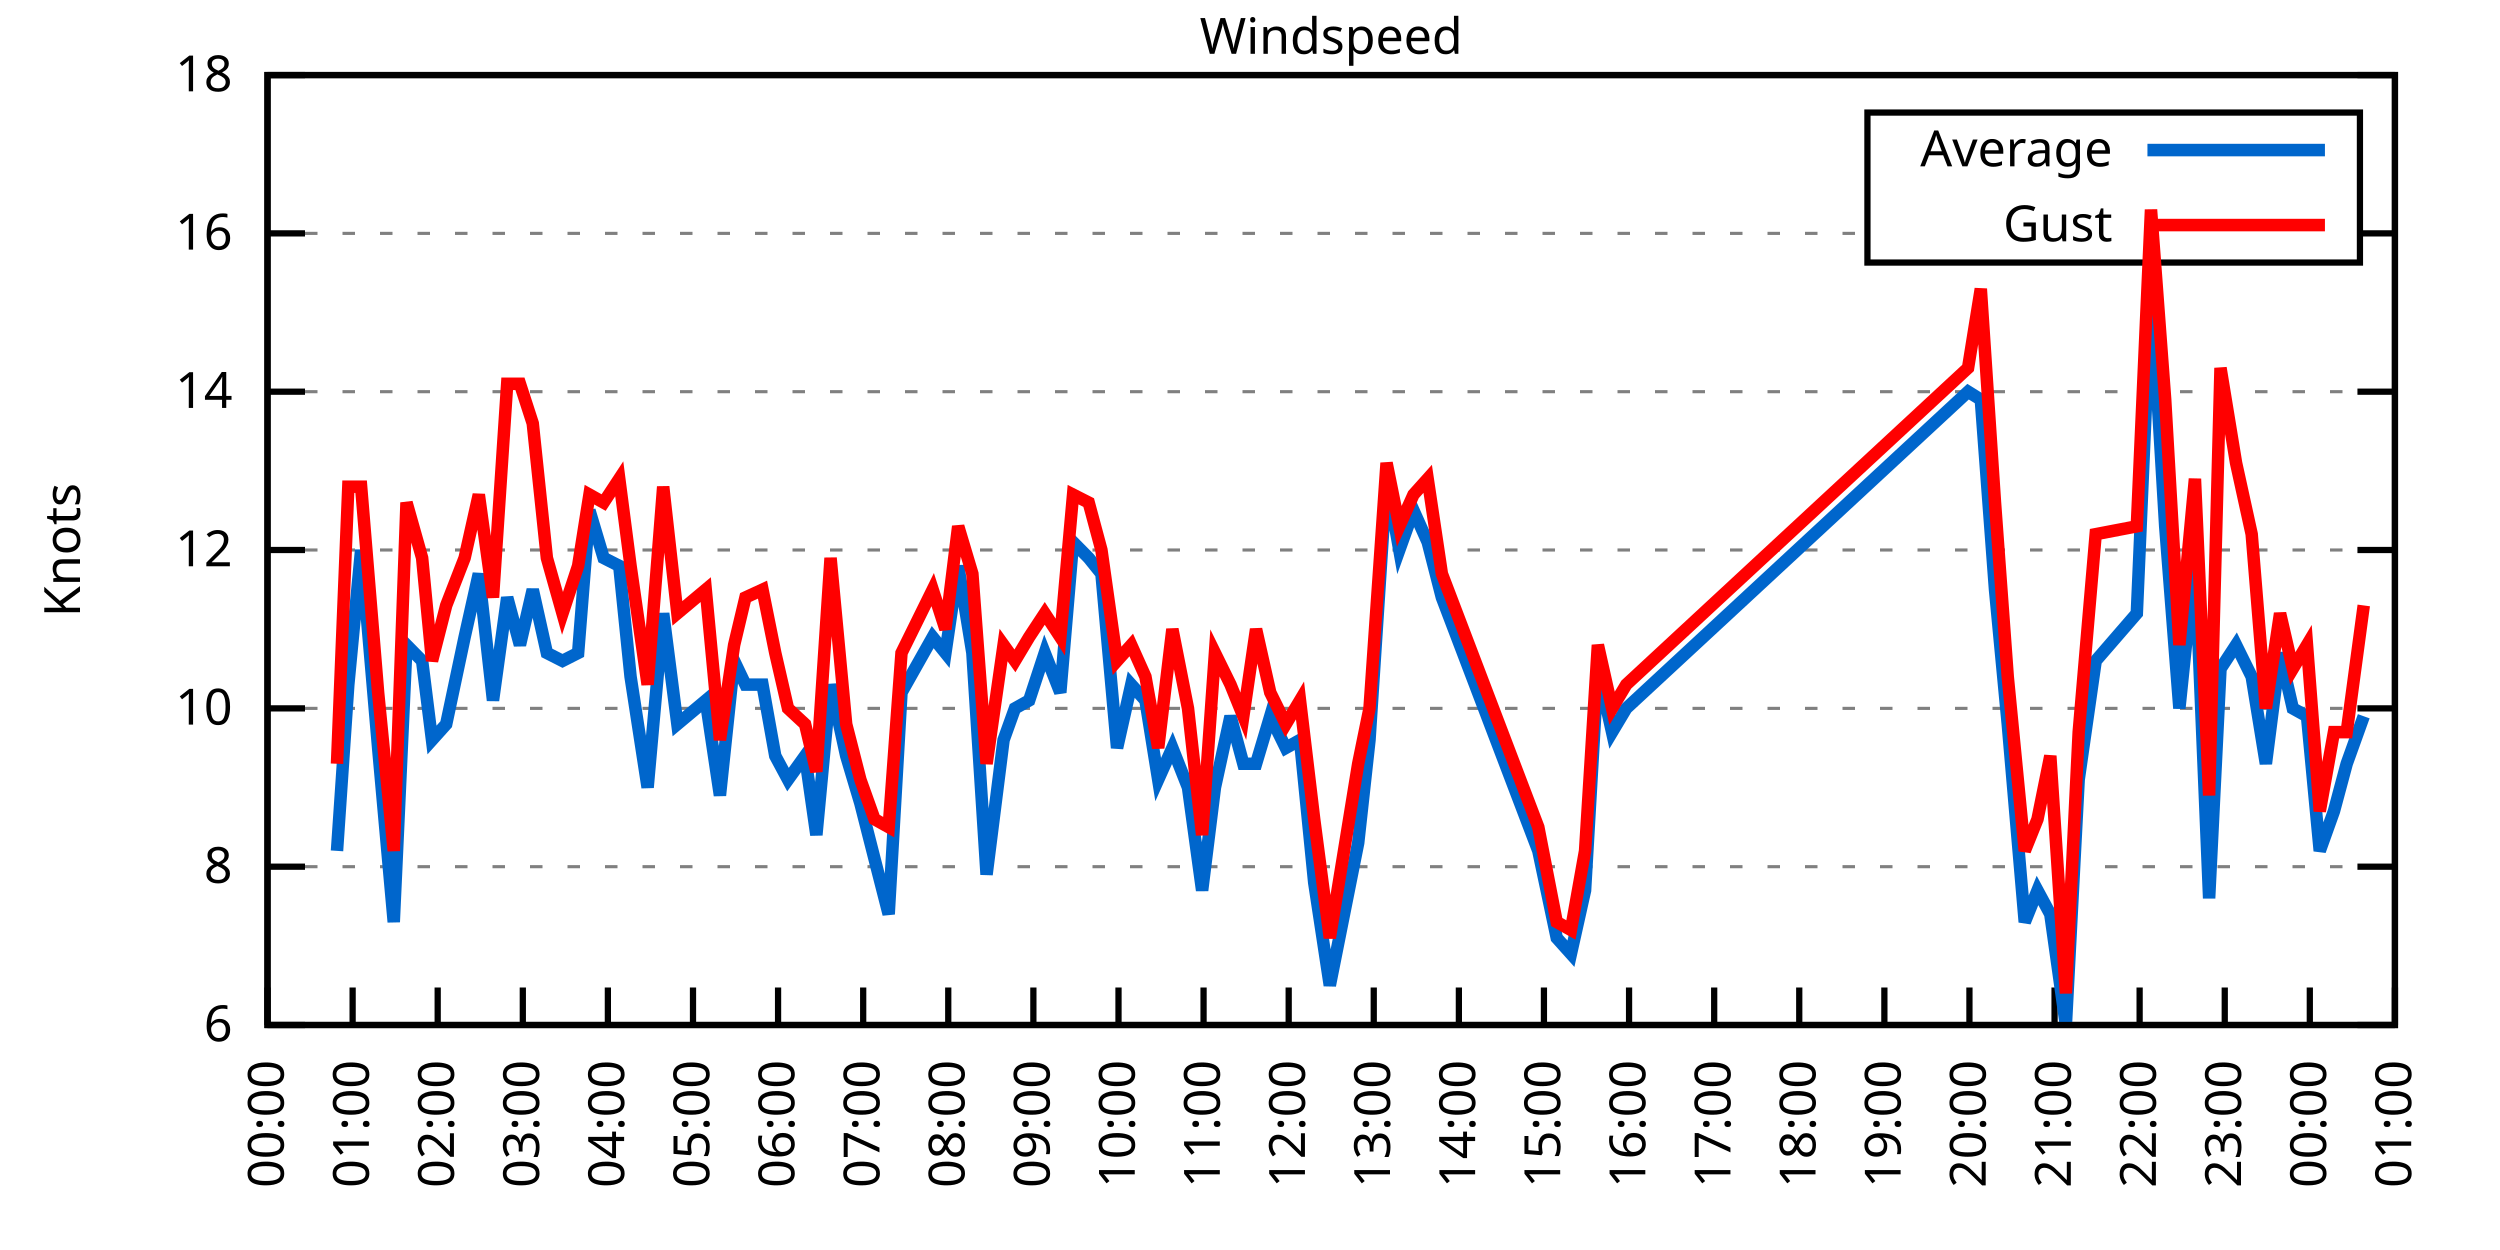
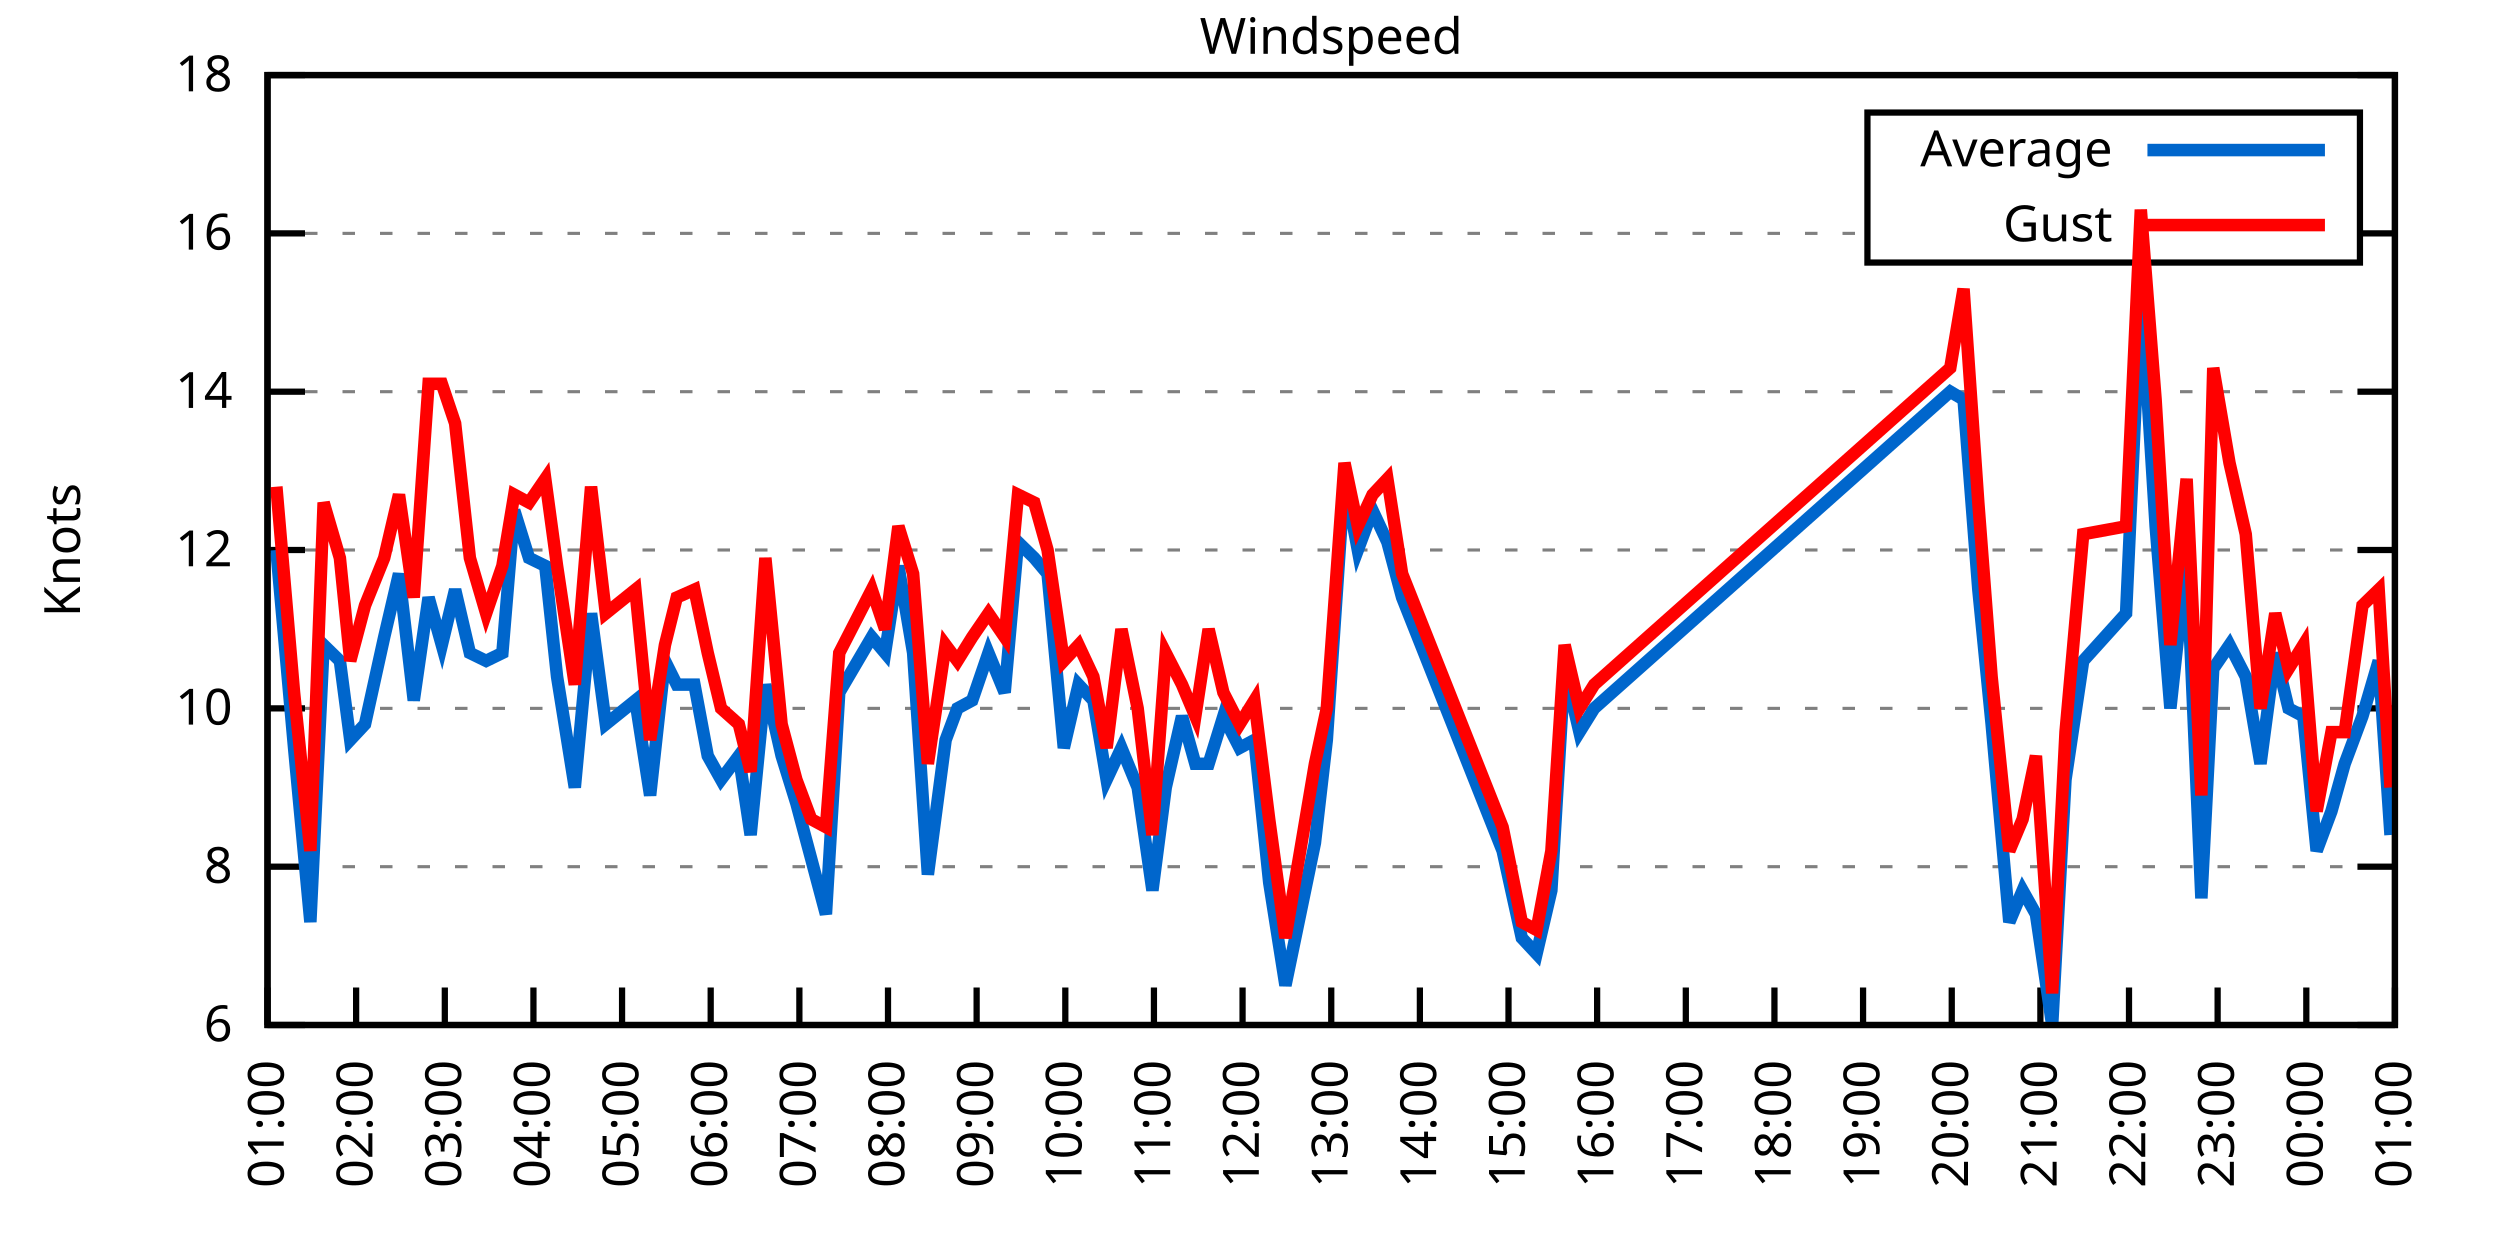
<svg xmlns="http://www.w3.org/2000/svg" xmlns:xlink="http://www.w3.org/1999/xlink" width="400" height="200" viewBox="0 0 400 200">
  <g id="gnuplot_canvas">
    <rect x="0" y="0" width="400" height="200" fill="none" />
    <defs>
      <circle id="gpDot" r="0.5" stroke-width="0.5" stroke="currentColor" />
      <path id="gpPt0" stroke-width="0.333" stroke="currentColor" d="M-1,0 h2 M0,-1 v2" />
      <path id="gpPt1" stroke-width="0.333" stroke="currentColor" d="M-1,-1 L1,1 M1,-1 L-1,1" />
      <path id="gpPt2" stroke-width="0.333" stroke="currentColor" d="M-1,0 L1,0 M0,-1 L0,1 M-1,-1 L1,1 M-1,1 L1,-1" />
      <rect id="gpPt3" stroke-width="0.333" stroke="currentColor" x="-1" y="-1" width="2" height="2" />
      <rect id="gpPt4" stroke-width="0.333" stroke="currentColor" fill="currentColor" x="-1" y="-1" width="2" height="2" />
      <circle id="gpPt5" stroke-width="0.333" stroke="currentColor" cx="0" cy="0" r="1" />
      <use xlink:href="#gpPt5" id="gpPt6" fill="currentColor" stroke="none" />
      <path id="gpPt7" stroke-width="0.333" stroke="currentColor" d="M0,-1.33 L-1.33,0.67 L1.33,0.67 z" />
      <use xlink:href="#gpPt7" id="gpPt8" fill="currentColor" stroke="none" />
      <use xlink:href="#gpPt7" id="gpPt9" stroke="currentColor" transform="rotate(180)" />
      <use xlink:href="#gpPt9" id="gpPt10" fill="currentColor" stroke="none" />
      <use xlink:href="#gpPt3" id="gpPt11" stroke="currentColor" transform="rotate(45)" />
      <use xlink:href="#gpPt11" id="gpPt12" fill="currentColor" stroke="none" />
      <path id="gpPt13" stroke-width="0.333" stroke="currentColor" d="M0,1.330 L1.265,0.411 L0.782,-1.067 L-0.782,-1.076 L-1.265,0.411 z" />
      <use xlink:href="#gpPt13" id="gpPt14" fill="currentColor" stroke="none" />
      <filter id="textbox" filterUnits="objectBoundingBox" x="0" y="0" height="1" width="1">
        <feFlood flood-color="white" flood-opacity="1" result="bgnd" />
        <feComposite in="SourceGraphic" in2="bgnd" operator="atop" />
      </filter>
      <filter id="greybox" filterUnits="objectBoundingBox" x="0" y="0" height="1" width="1">
        <feFlood flood-color="lightgrey" flood-opacity="1" result="grey" />
        <feComposite in="SourceGraphic" in2="grey" operator="atop" />
      </filter>
    </defs>
    <g fill="none" color="white" stroke="currentColor" stroke-width="1.00" stroke-linecap="butt" stroke-linejoin="miter">
</g>
    <g fill="none" color="black" stroke="currentColor" stroke-width="1.00" stroke-linecap="butt" stroke-linejoin="miter">
      <g stroke="none" shape-rendering="crispEdges">
        <polygon fill="rgb(255, 255, 255)" points="42.80,164.00 383.18,164.00 383.18,12.02 42.80,12.02 " />
      </g>
    </g>
    <g fill="none" color="black" stroke="currentColor" stroke-width="1.00" stroke-linecap="butt" stroke-linejoin="miter">
</g>
    <g fill="none" color="black" stroke="black" stroke-width="0.50" stroke-linecap="butt" stroke-linejoin="miter">
</g>
    <g fill="none" color="gray" stroke="currentColor" stroke-width="0.50" stroke-linecap="butt" stroke-linejoin="miter">
      <path stroke="gray" stroke-dasharray="2,4" class="gridline" d="M42.80,164.00 L383.19,164.00  " />
    </g>
    <g fill="none" color="gray" stroke="gray" stroke-width="1.00" stroke-linecap="butt" stroke-linejoin="miter">
</g>
    <g fill="none" color="black" stroke="currentColor" stroke-width="1.00" stroke-linecap="butt" stroke-linejoin="miter">
      <path stroke="black" d="M42.80,164.00 L48.80,164.00 M383.19,164.00 L377.19,164.00  " />
      <g transform="translate(37.20,166.60)" stroke="none" fill="black" font-family="Sans" font-size="8.00" text-anchor="end">
        <text>
          <tspan font-family="Sans"> 6</tspan>
        </text>
      </g>
    </g>
    <g fill="none" color="black" stroke="currentColor" stroke-width="1.00" stroke-linecap="butt" stroke-linejoin="miter">
</g>
    <g fill="none" color="black" stroke="black" stroke-width="0.50" stroke-linecap="butt" stroke-linejoin="miter">
</g>
    <g fill="none" color="gray" stroke="currentColor" stroke-width="0.50" stroke-linecap="butt" stroke-linejoin="miter">
      <path stroke="gray" stroke-dasharray="2,4" class="gridline" d="M42.80,138.67 L383.19,138.67  " />
    </g>
    <g fill="none" color="gray" stroke="gray" stroke-width="1.00" stroke-linecap="butt" stroke-linejoin="miter">
</g>
    <g fill="none" color="black" stroke="currentColor" stroke-width="1.00" stroke-linecap="butt" stroke-linejoin="miter">
      <path stroke="black" d="M42.80,138.67 L48.80,138.67 M383.19,138.67 L377.19,138.67  " />
      <g transform="translate(37.20,141.27)" stroke="none" fill="black" font-family="Sans" font-size="8.00" text-anchor="end">
        <text>
          <tspan font-family="Sans"> 8</tspan>
        </text>
      </g>
    </g>
    <g fill="none" color="black" stroke="currentColor" stroke-width="1.00" stroke-linecap="butt" stroke-linejoin="miter">
</g>
    <g fill="none" color="black" stroke="black" stroke-width="0.50" stroke-linecap="butt" stroke-linejoin="miter">
</g>
    <g fill="none" color="gray" stroke="currentColor" stroke-width="0.50" stroke-linecap="butt" stroke-linejoin="miter">
      <path stroke="gray" stroke-dasharray="2,4" class="gridline" d="M42.80,113.34 L383.19,113.34  " />
    </g>
    <g fill="none" color="gray" stroke="gray" stroke-width="1.00" stroke-linecap="butt" stroke-linejoin="miter">
</g>
    <g fill="none" color="black" stroke="currentColor" stroke-width="1.00" stroke-linecap="butt" stroke-linejoin="miter">
      <path stroke="black" d="M42.80,113.34 L48.80,113.34 M383.19,113.34 L377.19,113.34  " />
      <g transform="translate(37.20,115.94)" stroke="none" fill="black" font-family="Sans" font-size="8.00" text-anchor="end">
        <text>
          <tspan font-family="Sans"> 10</tspan>
        </text>
      </g>
    </g>
    <g fill="none" color="black" stroke="currentColor" stroke-width="1.00" stroke-linecap="butt" stroke-linejoin="miter">
</g>
    <g fill="none" color="black" stroke="black" stroke-width="0.50" stroke-linecap="butt" stroke-linejoin="miter">
</g>
    <g fill="none" color="gray" stroke="currentColor" stroke-width="0.50" stroke-linecap="butt" stroke-linejoin="miter">
      <path stroke="gray" stroke-dasharray="2,4" class="gridline" d="M42.80,88.00 L383.19,88.00  " />
    </g>
    <g fill="none" color="gray" stroke="gray" stroke-width="1.00" stroke-linecap="butt" stroke-linejoin="miter">
</g>
    <g fill="none" color="black" stroke="currentColor" stroke-width="1.00" stroke-linecap="butt" stroke-linejoin="miter">
      <path stroke="black" d="M42.80,88.00 L48.80,88.00 M383.19,88.00 L377.19,88.00  " />
      <g transform="translate(37.20,90.60)" stroke="none" fill="black" font-family="Sans" font-size="8.00" text-anchor="end">
        <text>
          <tspan font-family="Sans"> 12</tspan>
        </text>
      </g>
    </g>
    <g fill="none" color="black" stroke="currentColor" stroke-width="1.00" stroke-linecap="butt" stroke-linejoin="miter">
</g>
    <g fill="none" color="black" stroke="black" stroke-width="0.50" stroke-linecap="butt" stroke-linejoin="miter">
</g>
    <g fill="none" color="gray" stroke="currentColor" stroke-width="0.50" stroke-linecap="butt" stroke-linejoin="miter">
      <path stroke="gray" stroke-dasharray="2,4" class="gridline" d="M42.80,62.67 L383.19,62.67  " />
    </g>
    <g fill="none" color="gray" stroke="gray" stroke-width="1.00" stroke-linecap="butt" stroke-linejoin="miter">
</g>
    <g fill="none" color="black" stroke="currentColor" stroke-width="1.00" stroke-linecap="butt" stroke-linejoin="miter">
      <path stroke="black" d="M42.80,62.67 L48.80,62.67 M383.19,62.67 L377.19,62.67  " />
      <g transform="translate(37.20,65.27)" stroke="none" fill="black" font-family="Sans" font-size="8.00" text-anchor="end">
        <text>
          <tspan font-family="Sans"> 14</tspan>
        </text>
      </g>
    </g>
    <g fill="none" color="black" stroke="currentColor" stroke-width="1.00" stroke-linecap="butt" stroke-linejoin="miter">
</g>
    <g fill="none" color="black" stroke="black" stroke-width="0.50" stroke-linecap="butt" stroke-linejoin="miter">
</g>
    <g fill="none" color="gray" stroke="currentColor" stroke-width="0.50" stroke-linecap="butt" stroke-linejoin="miter">
      <path stroke="gray" stroke-dasharray="2,4" class="gridline" d="M42.80,37.34 L298.79,37.34 M377.59,37.34 L383.19,37.34  " />
    </g>
    <g fill="none" color="gray" stroke="gray" stroke-width="1.00" stroke-linecap="butt" stroke-linejoin="miter">
</g>
    <g fill="none" color="black" stroke="currentColor" stroke-width="1.00" stroke-linecap="butt" stroke-linejoin="miter">
      <path stroke="black" d="M42.80,37.34 L48.80,37.34 M383.19,37.34 L377.19,37.34  " />
      <g transform="translate(37.20,39.94)" stroke="none" fill="black" font-family="Sans" font-size="8.00" text-anchor="end">
        <text>
          <tspan font-family="Sans"> 16</tspan>
        </text>
      </g>
    </g>
    <g fill="none" color="black" stroke="currentColor" stroke-width="1.00" stroke-linecap="butt" stroke-linejoin="miter">
</g>
    <g fill="none" color="black" stroke="black" stroke-width="0.50" stroke-linecap="butt" stroke-linejoin="miter">
</g>
    <g fill="none" color="gray" stroke="currentColor" stroke-width="0.50" stroke-linecap="butt" stroke-linejoin="miter">
      <path stroke="gray" stroke-dasharray="2,4" class="gridline" d="M42.80,12.01 L383.19,12.01  " />
    </g>
    <g fill="none" color="gray" stroke="gray" stroke-width="1.00" stroke-linecap="butt" stroke-linejoin="miter">
</g>
    <g fill="none" color="black" stroke="currentColor" stroke-width="1.00" stroke-linecap="butt" stroke-linejoin="miter">
      <path stroke="black" d="M42.80,12.01 L48.80,12.01 M383.19,12.01 L377.19,12.01  " />
      <g transform="translate(37.20,14.61)" stroke="none" fill="black" font-family="Sans" font-size="8.00" text-anchor="end">
        <text>
          <tspan font-family="Sans"> 18</tspan>
        </text>
      </g>
    </g>
    <g fill="none" color="black" stroke="currentColor" stroke-width="1.00" stroke-linecap="butt" stroke-linejoin="miter">
      <path stroke="black" d="M42.80,164.00 L42.80,158.00  " />
      <g transform="translate(45.40,169.60) rotate(270.00)" stroke="none" fill="black" font-family="Sans" font-size="8.00" text-anchor="end">
        <text>
-           <tspan font-family="Sans">00:00</tspan>
-         </text>
-       </g>
-     </g>
-     <g fill="none" color="black" stroke="currentColor" stroke-width="1.00" stroke-linecap="butt" stroke-linejoin="miter">
-       <path stroke="black" d="M56.42,164.00 L56.42,158.00  " />
-       <g transform="translate(59.02,169.60) rotate(270.00)" stroke="none" fill="black" font-family="Sans" font-size="8.00" text-anchor="end">
-         <text>
          <tspan font-family="Sans">01:00</tspan>
        </text>
      </g>
    </g>
    <g fill="none" color="black" stroke="currentColor" stroke-width="1.00" stroke-linecap="butt" stroke-linejoin="miter">
-       <path stroke="black" d="M70.03,164.00 L70.03,158.00  " />
-       <g transform="translate(72.63,169.60) rotate(270.00)" stroke="none" fill="black" font-family="Sans" font-size="8.00" text-anchor="end">
+       <path stroke="black" d="M56.98,164.00 L56.98,158.00  " />
+       <g transform="translate(59.58,169.60) rotate(270.00)" stroke="none" fill="black" font-family="Sans" font-size="8.00" text-anchor="end">
        <text>
          <tspan font-family="Sans">02:00</tspan>
        </text>
      </g>
    </g>
    <g fill="none" color="black" stroke="currentColor" stroke-width="1.00" stroke-linecap="butt" stroke-linejoin="miter">
-       <path stroke="black" d="M83.65,164.00 L83.65,158.00  " />
-       <g transform="translate(86.25,169.60) rotate(270.00)" stroke="none" fill="black" font-family="Sans" font-size="8.00" text-anchor="end">
+       <path stroke="black" d="M71.17,164.00 L71.17,158.00  " />
+       <g transform="translate(73.77,169.60) rotate(270.00)" stroke="none" fill="black" font-family="Sans" font-size="8.00" text-anchor="end">
        <text>
          <tspan font-family="Sans">03:00</tspan>
        </text>
      </g>
    </g>
    <g fill="none" color="black" stroke="currentColor" stroke-width="1.00" stroke-linecap="butt" stroke-linejoin="miter">
-       <path stroke="black" d="M97.26,164.00 L97.26,158.00  " />
-       <g transform="translate(99.86,169.60) rotate(270.00)" stroke="none" fill="black" font-family="Sans" font-size="8.00" text-anchor="end">
+       <path stroke="black" d="M85.35,164.00 L85.35,158.00  " />
+       <g transform="translate(87.95,169.60) rotate(270.00)" stroke="none" fill="black" font-family="Sans" font-size="8.00" text-anchor="end">
        <text>
          <tspan font-family="Sans">04:00</tspan>
        </text>
      </g>
    </g>
    <g fill="none" color="black" stroke="currentColor" stroke-width="1.00" stroke-linecap="butt" stroke-linejoin="miter">
-       <path stroke="black" d="M110.88,164.00 L110.88,158.00  " />
-       <g transform="translate(113.48,169.60) rotate(270.00)" stroke="none" fill="black" font-family="Sans" font-size="8.00" text-anchor="end">
+       <path stroke="black" d="M99.53,164.00 L99.53,158.00  " />
+       <g transform="translate(102.13,169.60) rotate(270.00)" stroke="none" fill="black" font-family="Sans" font-size="8.00" text-anchor="end">
        <text>
          <tspan font-family="Sans">05:00</tspan>
        </text>
      </g>
    </g>
    <g fill="none" color="black" stroke="currentColor" stroke-width="1.00" stroke-linecap="butt" stroke-linejoin="miter">
-       <path stroke="black" d="M124.49,164.00 L124.49,158.00  " />
-       <g transform="translate(127.09,169.60) rotate(270.00)" stroke="none" fill="black" font-family="Sans" font-size="8.00" text-anchor="end">
+       <path stroke="black" d="M113.71,164.00 L113.71,158.00  " />
+       <g transform="translate(116.31,169.60) rotate(270.00)" stroke="none" fill="black" font-family="Sans" font-size="8.00" text-anchor="end">
        <text>
          <tspan font-family="Sans">06:00</tspan>
        </text>
      </g>
    </g>
    <g fill="none" color="black" stroke="currentColor" stroke-width="1.00" stroke-linecap="butt" stroke-linejoin="miter">
-       <path stroke="black" d="M138.11,164.00 L138.11,158.00  " />
-       <g transform="translate(140.71,169.60) rotate(270.00)" stroke="none" fill="black" font-family="Sans" font-size="8.00" text-anchor="end">
+       <path stroke="black" d="M127.90,164.00 L127.90,158.00  " />
+       <g transform="translate(130.50,169.60) rotate(270.00)" stroke="none" fill="black" font-family="Sans" font-size="8.00" text-anchor="end">
        <text>
          <tspan font-family="Sans">07:00</tspan>
        </text>
      </g>
    </g>
    <g fill="none" color="black" stroke="currentColor" stroke-width="1.00" stroke-linecap="butt" stroke-linejoin="miter">
-       <path stroke="black" d="M151.72,164.00 L151.72,158.00  " />
-       <g transform="translate(154.32,169.60) rotate(270.00)" stroke="none" fill="black" font-family="Sans" font-size="8.00" text-anchor="end">
+       <path stroke="black" d="M142.08,164.00 L142.08,158.00  " />
+       <g transform="translate(144.68,169.60) rotate(270.00)" stroke="none" fill="black" font-family="Sans" font-size="8.00" text-anchor="end">
        <text>
          <tspan font-family="Sans">08:00</tspan>
        </text>
      </g>
    </g>
    <g fill="none" color="black" stroke="currentColor" stroke-width="1.00" stroke-linecap="butt" stroke-linejoin="miter">
-       <path stroke="black" d="M165.34,164.00 L165.34,158.00  " />
-       <g transform="translate(167.94,169.60) rotate(270.00)" stroke="none" fill="black" font-family="Sans" font-size="8.00" text-anchor="end">
+       <path stroke="black" d="M156.26,164.00 L156.26,158.00  " />
+       <g transform="translate(158.86,169.60) rotate(270.00)" stroke="none" fill="black" font-family="Sans" font-size="8.00" text-anchor="end">
        <text>
          <tspan font-family="Sans">09:00</tspan>
        </text>
      </g>
    </g>
    <g fill="none" color="black" stroke="currentColor" stroke-width="1.00" stroke-linecap="butt" stroke-linejoin="miter">
-       <path stroke="black" d="M178.96,164.00 L178.96,158.00  " />
-       <g transform="translate(181.56,169.60) rotate(270.00)" stroke="none" fill="black" font-family="Sans" font-size="8.00" text-anchor="end">
+       <path stroke="black" d="M170.45,164.00 L170.45,158.00  " />
+       <g transform="translate(173.05,169.60) rotate(270.00)" stroke="none" fill="black" font-family="Sans" font-size="8.00" text-anchor="end">
        <text>
          <tspan font-family="Sans">10:00</tspan>
        </text>
      </g>
    </g>
    <g fill="none" color="black" stroke="currentColor" stroke-width="1.00" stroke-linecap="butt" stroke-linejoin="miter">
-       <path stroke="black" d="M192.57,164.00 L192.57,158.00  " />
-       <g transform="translate(195.17,169.60) rotate(270.00)" stroke="none" fill="black" font-family="Sans" font-size="8.00" text-anchor="end">
+       <path stroke="black" d="M184.63,164.00 L184.63,158.00  " />
+       <g transform="translate(187.23,169.60) rotate(270.00)" stroke="none" fill="black" font-family="Sans" font-size="8.00" text-anchor="end">
        <text>
          <tspan font-family="Sans">11:00</tspan>
        </text>
      </g>
    </g>
    <g fill="none" color="black" stroke="currentColor" stroke-width="1.00" stroke-linecap="butt" stroke-linejoin="miter">
-       <path stroke="black" d="M206.19,164.00 L206.19,158.00  " />
-       <g transform="translate(208.79,169.60) rotate(270.00)" stroke="none" fill="black" font-family="Sans" font-size="8.00" text-anchor="end">
+       <path stroke="black" d="M198.81,164.00 L198.81,158.00  " />
+       <g transform="translate(201.41,169.60) rotate(270.00)" stroke="none" fill="black" font-family="Sans" font-size="8.00" text-anchor="end">
        <text>
          <tspan font-family="Sans">12:00</tspan>
        </text>
      </g>
    </g>
    <g fill="none" color="black" stroke="currentColor" stroke-width="1.00" stroke-linecap="butt" stroke-linejoin="miter">
-       <path stroke="black" d="M219.80,164.00 L219.80,158.00  " />
-       <g transform="translate(222.40,169.60) rotate(270.00)" stroke="none" fill="black" font-family="Sans" font-size="8.00" text-anchor="end">
+       <path stroke="black" d="M213.00,164.00 L213.00,158.00  " />
+       <g transform="translate(215.60,169.60) rotate(270.00)" stroke="none" fill="black" font-family="Sans" font-size="8.00" text-anchor="end">
        <text>
          <tspan font-family="Sans">13:00</tspan>
        </text>
      </g>
    </g>
    <g fill="none" color="black" stroke="currentColor" stroke-width="1.00" stroke-linecap="butt" stroke-linejoin="miter">
-       <path stroke="black" d="M233.42,164.00 L233.42,158.00  " />
-       <g transform="translate(236.02,169.60) rotate(270.00)" stroke="none" fill="black" font-family="Sans" font-size="8.00" text-anchor="end">
+       <path stroke="black" d="M227.18,164.00 L227.18,158.00  " />
+       <g transform="translate(229.78,169.60) rotate(270.00)" stroke="none" fill="black" font-family="Sans" font-size="8.00" text-anchor="end">
        <text>
          <tspan font-family="Sans">14:00</tspan>
        </text>
      </g>
    </g>
    <g fill="none" color="black" stroke="currentColor" stroke-width="1.00" stroke-linecap="butt" stroke-linejoin="miter">
-       <path stroke="black" d="M247.03,164.00 L247.03,158.00  " />
-       <g transform="translate(249.63,169.60) rotate(270.00)" stroke="none" fill="black" font-family="Sans" font-size="8.00" text-anchor="end">
+       <path stroke="black" d="M241.36,164.00 L241.36,158.00  " />
+       <g transform="translate(243.96,169.60) rotate(270.00)" stroke="none" fill="black" font-family="Sans" font-size="8.00" text-anchor="end">
        <text>
          <tspan font-family="Sans">15:00</tspan>
        </text>
      </g>
    </g>
    <g fill="none" color="black" stroke="currentColor" stroke-width="1.00" stroke-linecap="butt" stroke-linejoin="miter">
-       <path stroke="black" d="M260.65,164.00 L260.65,158.00  " />
-       <g transform="translate(263.25,169.60) rotate(270.00)" stroke="none" fill="black" font-family="Sans" font-size="8.00" text-anchor="end">
+       <path stroke="black" d="M255.54,164.00 L255.54,158.00  " />
+       <g transform="translate(258.14,169.60) rotate(270.00)" stroke="none" fill="black" font-family="Sans" font-size="8.00" text-anchor="end">
        <text>
          <tspan font-family="Sans">16:00</tspan>
        </text>
      </g>
    </g>
    <g fill="none" color="black" stroke="currentColor" stroke-width="1.00" stroke-linecap="butt" stroke-linejoin="miter">
-       <path stroke="black" d="M274.27,164.00 L274.27,158.00  " />
-       <g transform="translate(276.87,169.60) rotate(270.00)" stroke="none" fill="black" font-family="Sans" font-size="8.00" text-anchor="end">
+       <path stroke="black" d="M269.73,164.00 L269.73,158.00  " />
+       <g transform="translate(272.33,169.60) rotate(270.00)" stroke="none" fill="black" font-family="Sans" font-size="8.00" text-anchor="end">
        <text>
          <tspan font-family="Sans">17:00</tspan>
        </text>
      </g>
    </g>
    <g fill="none" color="black" stroke="currentColor" stroke-width="1.00" stroke-linecap="butt" stroke-linejoin="miter">
-       <path stroke="black" d="M287.88,164.00 L287.88,158.00  " />
-       <g transform="translate(290.48,169.60) rotate(270.00)" stroke="none" fill="black" font-family="Sans" font-size="8.00" text-anchor="end">
+       <path stroke="black" d="M283.91,164.00 L283.91,158.00  " />
+       <g transform="translate(286.51,169.60) rotate(270.00)" stroke="none" fill="black" font-family="Sans" font-size="8.00" text-anchor="end">
        <text>
          <tspan font-family="Sans">18:00</tspan>
        </text>
      </g>
    </g>
    <g fill="none" color="black" stroke="currentColor" stroke-width="1.00" stroke-linecap="butt" stroke-linejoin="miter">
-       <path stroke="black" d="M301.50,164.00 L301.50,158.00  " />
-       <g transform="translate(304.10,169.60) rotate(270.00)" stroke="none" fill="black" font-family="Sans" font-size="8.00" text-anchor="end">
+       <path stroke="black" d="M298.09,164.00 L298.09,158.00  " />
+       <g transform="translate(300.69,169.60) rotate(270.00)" stroke="none" fill="black" font-family="Sans" font-size="8.00" text-anchor="end">
        <text>
          <tspan font-family="Sans">19:00</tspan>
        </text>
      </g>
    </g>
    <g fill="none" color="black" stroke="currentColor" stroke-width="1.00" stroke-linecap="butt" stroke-linejoin="miter">
-       <path stroke="black" d="M315.11,164.00 L315.11,158.00  " />
-       <g transform="translate(317.71,169.60) rotate(270.00)" stroke="none" fill="black" font-family="Sans" font-size="8.00" text-anchor="end">
+       <path stroke="black" d="M312.28,164.00 L312.28,158.00  " />
+       <g transform="translate(314.88,169.60) rotate(270.00)" stroke="none" fill="black" font-family="Sans" font-size="8.00" text-anchor="end">
        <text>
          <tspan font-family="Sans">20:00</tspan>
        </text>
      </g>
    </g>
    <g fill="none" color="black" stroke="currentColor" stroke-width="1.00" stroke-linecap="butt" stroke-linejoin="miter">
-       <path stroke="black" d="M328.73,164.00 L328.73,158.00  " />
-       <g transform="translate(331.33,169.60) rotate(270.00)" stroke="none" fill="black" font-family="Sans" font-size="8.00" text-anchor="end">
+       <path stroke="black" d="M326.46,164.00 L326.46,158.00  " />
+       <g transform="translate(329.06,169.60) rotate(270.00)" stroke="none" fill="black" font-family="Sans" font-size="8.00" text-anchor="end">
        <text>
          <tspan font-family="Sans">21:00</tspan>
        </text>
      </g>
    </g>
    <g fill="none" color="black" stroke="currentColor" stroke-width="1.00" stroke-linecap="butt" stroke-linejoin="miter">
-       <path stroke="black" d="M342.34,164.00 L342.34,158.00  " />
-       <g transform="translate(344.94,169.60) rotate(270.00)" stroke="none" fill="black" font-family="Sans" font-size="8.00" text-anchor="end">
+       <path stroke="black" d="M340.64,164.00 L340.64,158.00  " />
+       <g transform="translate(343.24,169.60) rotate(270.00)" stroke="none" fill="black" font-family="Sans" font-size="8.00" text-anchor="end">
        <text>
          <tspan font-family="Sans">22:00</tspan>
        </text>
      </g>
    </g>
    <g fill="none" color="black" stroke="currentColor" stroke-width="1.00" stroke-linecap="butt" stroke-linejoin="miter">
-       <path stroke="black" d="M355.96,164.00 L355.96,158.00  " />
-       <g transform="translate(358.56,169.60) rotate(270.00)" stroke="none" fill="black" font-family="Sans" font-size="8.00" text-anchor="end">
+       <path stroke="black" d="M354.82,164.00 L354.82,158.00  " />
+       <g transform="translate(357.42,169.60) rotate(270.00)" stroke="none" fill="black" font-family="Sans" font-size="8.00" text-anchor="end">
        <text>
          <tspan font-family="Sans">23:00</tspan>
        </text>
      </g>
    </g>
    <g fill="none" color="black" stroke="currentColor" stroke-width="1.00" stroke-linecap="butt" stroke-linejoin="miter">
-       <path stroke="black" d="M369.57,164.00 L369.57,158.00  " />
-       <g transform="translate(372.17,169.60) rotate(270.00)" stroke="none" fill="black" font-family="Sans" font-size="8.00" text-anchor="end">
+       <path stroke="black" d="M369.01,164.00 L369.01,158.00  " />
+       <g transform="translate(371.61,169.60) rotate(270.00)" stroke="none" fill="black" font-family="Sans" font-size="8.00" text-anchor="end">
        <text>
          <tspan font-family="Sans">00:00</tspan>
        </text>
      </g>
    </g>
    <g fill="none" color="black" stroke="currentColor" stroke-width="1.00" stroke-linecap="butt" stroke-linejoin="miter">
      <path stroke="black" d="M383.19,164.00 L383.19,158.00  " />
      <g transform="translate(385.79,169.60) rotate(270.00)" stroke="none" fill="black" font-family="Sans" font-size="8.00" text-anchor="end">
        <text>
          <tspan font-family="Sans">01:00</tspan>
        </text>
      </g>
    </g>
    <g fill="none" color="black" stroke="currentColor" stroke-width="1.00" stroke-linecap="butt" stroke-linejoin="miter">
</g>
    <g fill="none" color="black" stroke="currentColor" stroke-width="1.00" stroke-linecap="butt" stroke-linejoin="miter">
      <path stroke="black" d="M42.80,12.01 L42.80,164.00 L383.19,164.00 L383.19,12.01 L42.80,12.01 Z  " />
    </g>
    <g fill="none" color="black" stroke="currentColor" stroke-width="1.00" stroke-linecap="butt" stroke-linejoin="miter">
</g>
    <g fill="none" color="black" stroke="currentColor" stroke-width="1.00" stroke-linecap="butt" stroke-linejoin="miter">
      <path stroke="black" d="M298.79,42.01 L298.79,18.01 L377.59,18.01 L377.59,42.01 L298.79,42.01 Z  " />
    </g>
    <g id="Windspeed_plot_1">
      <g fill="none" color="white" stroke="black" stroke-width="2.00" stroke-linecap="butt" stroke-linejoin="miter">
</g>
      <g fill="none" color="black" stroke="currentColor" stroke-width="2.00" stroke-linecap="butt" stroke-linejoin="miter">
        <g transform="translate(337.99,26.61)" stroke="none" fill="black" font-family="Sans" font-size="8.00" text-anchor="end">
          <text>
            <tspan font-family="Sans">Average</tspan>
          </text>
        </g>
      </g>
      <g fill="none" color="black" stroke="currentColor" stroke-width="2.00" stroke-linecap="butt" stroke-linejoin="miter">
-         <path stroke="rgb(  0, 102, 204)" d="M343.59,24.01 L371.99,24.01 M53.92,136.14 L55.73,109.54 L57.78,88.00 L60.50,119.67 L63.00,147.53 L65.04,103.20   L67.54,105.74 L69.12,118.40 L71.39,115.87 L74.34,101.94 L76.61,91.80 L78.88,112.07 L81.15,95.60 L83.19,103.20   L85.24,94.34 L87.50,104.47 L90.00,105.74 L92.50,104.47 L94.31,81.67 L96.58,89.27 L99.08,90.54 L100.89,108.27   L103.62,126.00 L106.11,98.14 L108.38,115.87 L112.92,112.07 L115.19,127.27 L117.46,105.74 L119.27,109.54 L122.00,109.54   L124.04,120.94 L126.08,124.74 L128.81,120.94 L130.62,133.60 L132.89,109.54 L135.39,120.94 L137.66,128.54 L139.92,137.40   L142.19,146.27 L144.24,110.80 L149.23,101.94 L151.27,104.47 L153.31,90.54 L155.58,104.47 L157.85,139.93 L160.57,118.40   L162.39,113.34 L164.66,112.07 L167.16,104.47 L169.65,110.80 L171.69,86.74 L174.19,89.27 L176.23,91.80 L178.73,119.67   L181.00,109.54 L183.27,112.07 L185.31,124.74 L187.58,119.67 L190.08,126.00 L192.34,142.47 L194.39,126.00 L196.88,114.60   L198.93,122.20 L200.97,122.20 L203.24,114.60 L205.73,119.67 L208.00,118.40 L210.27,141.20 L212.77,157.67 L217.31,134.87   L219.12,118.40 L221.85,76.61 L223.89,88.00 L226.16,81.67 L228.43,86.74 L230.70,95.60 L246.13,136.14 L249.08,150.07   L251.35,152.60 L253.61,142.47 L255.66,107.00 L257.93,117.14 L260.20,113.34 L314.89,62.67 L316.93,63.94 L319.20,94.34   L321.24,115.87 L323.96,147.53 L326.00,142.47 L328.05,146.27 L330.54,164.00 L332.59,124.74 L335.31,105.74 L341.89,98.14   L344.16,46.21 L346.43,84.21 L348.70,113.34 L351.19,89.27 L353.46,143.73 L355.28,107.00 L357.77,103.20 L360.27,108.27   L362.54,122.20 L364.81,104.47 L366.85,113.34 L369.12,114.60 L371.16,136.14 L373.43,129.80 L375.47,122.20 L378.20,114.60    " />
+         <path stroke="rgb(  0, 102, 204)" d="M343.59,24.01 L371.99,24.01 M44.22,88.00 L47.05,119.67 L49.66,147.53 L51.78,103.20 L54.38,105.74 L56.04,118.40   L58.40,115.87 L61.47,101.94 L63.84,91.80 L66.20,112.07 L68.57,95.60 L70.69,103.20 L72.82,94.34 L75.18,104.47   L77.78,105.74 L80.38,104.47 L82.28,81.67 L84.64,89.27 L87.24,90.54 L89.13,108.27 L91.97,126.00 L94.57,98.14   L96.93,115.87 L101.66,112.07 L104.02,127.27 L106.39,105.74 L108.28,109.54 L111.11,109.54 L113.24,120.94 L115.37,124.74   L118.21,120.94 L120.10,133.60 L122.46,109.54 L125.06,120.94 L127.42,128.54 L129.79,137.40 L132.15,146.27 L134.28,110.80   L139.48,101.94 L141.61,104.47 L143.74,90.54 L146.10,104.47 L148.46,139.93 L151.30,118.40 L153.19,113.34 L155.55,112.07   L158.15,104.47 L160.75,110.80 L162.88,86.74 L165.48,89.27 L167.61,91.80 L170.21,119.67 L172.57,109.54 L174.94,112.07   L177.06,124.74 L179.43,119.67 L182.03,126.00 L184.39,142.47 L186.52,126.00 L189.12,114.60 L191.25,122.20 L193.38,122.20   L195.74,114.60 L198.34,119.67 L200.70,118.40 L203.07,141.20 L205.67,157.67 L210.39,134.87 L212.29,118.40 L215.12,76.61   L217.25,88.00 L219.61,81.67 L221.98,86.74 L224.34,95.60 L240.42,136.14 L243.49,150.07 L245.85,152.60 L248.22,142.47   L250.34,107.00 L252.71,117.14 L255.07,113.34 L312.04,62.67 L314.17,63.94 L316.53,94.34 L318.66,115.87 L321.49,147.53   L323.62,142.47 L325.75,146.27 L328.35,164.00 L330.48,124.74 L333.31,105.74 L340.17,98.14 L342.53,46.21 L344.90,84.21   L347.26,113.34 L349.86,89.27 L352.22,143.73 L354.12,107.00 L356.72,103.20 L359.32,108.27 L361.68,122.20 L364.04,104.47   L366.17,113.34 L368.53,114.60 L370.66,136.14 L373.03,129.80 L375.15,122.20 L377.99,114.60 L380.59,105.74 L382.48,133.60    " />
      </g>
    </g>
    <g id="Windspeed_plot_2">
      <g fill="none" color="black" stroke="currentColor" stroke-width="2.00" stroke-linecap="butt" stroke-linejoin="miter">
        <g transform="translate(337.99,38.61)" stroke="none" fill="black" font-family="Sans" font-size="8.00" text-anchor="end">
          <text>
            <tspan font-family="Sans">Gust</tspan>
          </text>
        </g>
      </g>
      <g fill="none" color="black" stroke="currentColor" stroke-width="2.00" stroke-linecap="butt" stroke-linejoin="miter">
-         <path stroke="rgb(255,   0,   0)" d="M343.59,36.01 L371.99,36.01 M53.92,122.20 L55.73,77.87 L57.78,77.87 L60.50,110.80 L63.00,136.14 L65.04,80.41   L67.54,89.27 L69.12,105.74 L71.39,96.87 L74.34,89.27 L76.61,79.14 L78.88,95.60 L81.15,61.41 L83.19,61.41   L85.24,67.74 L87.50,89.27 L90.00,98.14 L92.50,90.54 L94.31,79.14 L96.58,80.41 L99.08,76.61 L100.89,90.54   L103.62,109.54 L106.11,77.87 L108.38,98.14 L112.92,94.34 L115.19,118.40 L117.46,103.20 L119.27,95.60 L122.00,94.34   L124.04,104.47 L126.08,113.34 L128.81,115.87 L130.62,123.47 L132.89,89.27 L135.39,115.87 L137.66,124.74 L139.92,131.07   L142.19,132.34 L144.24,104.47 L149.23,94.34 L151.27,100.67 L153.31,84.21 L155.58,91.80 L157.85,122.20 L160.57,103.20   L162.39,105.74 L164.66,101.94 L167.16,98.14 L169.65,101.94 L171.69,79.14 L174.19,80.41 L176.23,88.00 L178.73,105.74   L181.00,103.20 L183.27,108.27 L185.31,119.67 L187.58,100.67 L190.08,113.34 L192.34,133.60 L194.39,104.47 L196.88,109.54   L198.93,114.60 L200.97,100.67 L203.24,110.80 L205.73,115.87 L208.00,112.07 L210.27,131.07 L212.77,150.07 L217.31,122.20   L219.12,113.34 L221.85,74.07 L223.89,84.21 L226.16,79.14 L228.43,76.61 L230.70,91.80 L246.13,132.34 L249.08,147.53   L251.35,148.80 L253.61,136.14 L255.66,103.20 L257.93,113.34 L260.20,109.54 L314.89,58.87 L316.93,46.21 L319.20,80.41   L321.24,108.27 L323.96,136.14 L326.00,131.07 L328.05,120.94 L330.54,158.93 L332.59,117.14 L335.31,85.47 L341.89,84.21   L344.16,33.54 L346.43,63.94 L348.70,103.20 L351.19,76.61 L353.46,127.27 L355.28,58.87 L357.77,74.07 L360.27,85.47   L362.54,113.34 L364.81,98.14 L366.85,107.00 L369.12,103.20 L371.16,129.80 L373.43,117.14 L375.47,117.14 L378.20,96.87    " />
+         <path stroke="rgb(255,   0,   0)" d="M343.59,36.01 L371.99,36.01 M44.22,77.87 L47.05,110.80 L49.66,136.14 L51.78,80.41 L54.38,89.27 L56.04,105.74   L58.40,96.87 L61.47,89.27 L63.84,79.14 L66.20,95.60 L68.57,61.41 L70.69,61.41 L72.82,67.74 L75.18,89.27   L77.78,98.14 L80.38,90.54 L82.28,79.14 L84.64,80.41 L87.24,76.61 L89.13,90.54 L91.97,109.54 L94.57,77.87   L96.93,98.14 L101.66,94.34 L104.02,118.40 L106.39,103.20 L108.28,95.60 L111.11,94.34 L113.24,104.47 L115.37,113.34   L118.21,115.87 L120.10,123.47 L122.46,89.27 L125.06,115.87 L127.42,124.74 L129.79,131.07 L132.15,132.34 L134.28,104.47   L139.48,94.34 L141.61,100.67 L143.74,84.21 L146.10,91.80 L148.46,122.20 L151.30,103.20 L153.19,105.74 L155.55,101.94   L158.15,98.14 L160.75,101.94 L162.88,79.14 L165.48,80.41 L167.61,88.00 L170.21,105.74 L172.57,103.20 L174.94,108.27   L177.06,119.67 L179.43,100.67 L182.03,113.34 L184.39,133.60 L186.52,104.47 L189.12,109.54 L191.25,114.60 L193.38,100.67   L195.74,110.80 L198.34,115.87 L200.70,112.07 L203.07,131.07 L205.67,150.07 L210.39,122.20 L212.29,113.34 L215.12,74.07   L217.25,84.21 L219.61,79.14 L221.98,76.61 L224.34,91.80 L240.42,132.34 L243.49,147.53 L245.85,148.80 L248.22,136.14   L250.34,103.20 L252.71,113.34 L255.07,109.54 L312.04,58.87 L314.17,46.21 L316.53,80.41 L318.66,108.27 L321.49,136.14   L323.62,131.07 L325.75,120.94 L328.35,158.93 L330.48,117.14 L333.31,85.47 L340.17,84.21 L342.53,33.54 L344.90,63.94   L347.26,103.20 L349.86,76.61 L352.22,127.27 L354.12,58.87 L356.72,74.07 L359.32,85.47 L361.68,113.34 L364.04,98.14   L366.17,107.00 L368.53,103.20 L370.66,129.80 L373.03,117.14 L375.15,117.14 L377.99,96.87 L380.59,94.34 L382.48,126.00    " />
      </g>
    </g>
    <g fill="none" color="black" stroke="currentColor" stroke-width="2.00" stroke-linecap="butt" stroke-linejoin="miter">
</g>
    <g fill="none" color="black" stroke="black" stroke-width="1.00" stroke-linecap="butt" stroke-linejoin="miter">
</g>
    <g fill="none" color="black" stroke="currentColor" stroke-width="1.00" stroke-linecap="butt" stroke-linejoin="miter">
      <path stroke="black" d="M42.80,12.01 L42.80,164.00 L383.19,164.00 L383.19,12.01 L42.80,12.01 Z  " />
      <g transform="translate(12.80,88.01) rotate(270.00)" stroke="none" fill="black" font-family="Sans" font-size="8.00" text-anchor="middle">
        <text>
          <tspan font-family="Sans">Knots</tspan>
        </text>
      </g>
    </g>
    <g fill="none" color="black" stroke="currentColor" stroke-width="1.00" stroke-linecap="butt" stroke-linejoin="miter">
</g>
    <g fill="none" color="black" stroke="currentColor" stroke-width="1.00" stroke-linecap="butt" stroke-linejoin="miter">
      <g transform="translate(212.99,8.61)" stroke="none" fill="black" font-family="Sans" font-size="8.00" text-anchor="middle">
        <text>
          <tspan font-family="Sans">Windspeed</tspan>
        </text>
      </g>
    </g>
    <g fill="none" color="black" stroke="currentColor" stroke-width="1.00" stroke-linecap="butt" stroke-linejoin="miter">
</g>
  </g>
</svg>
